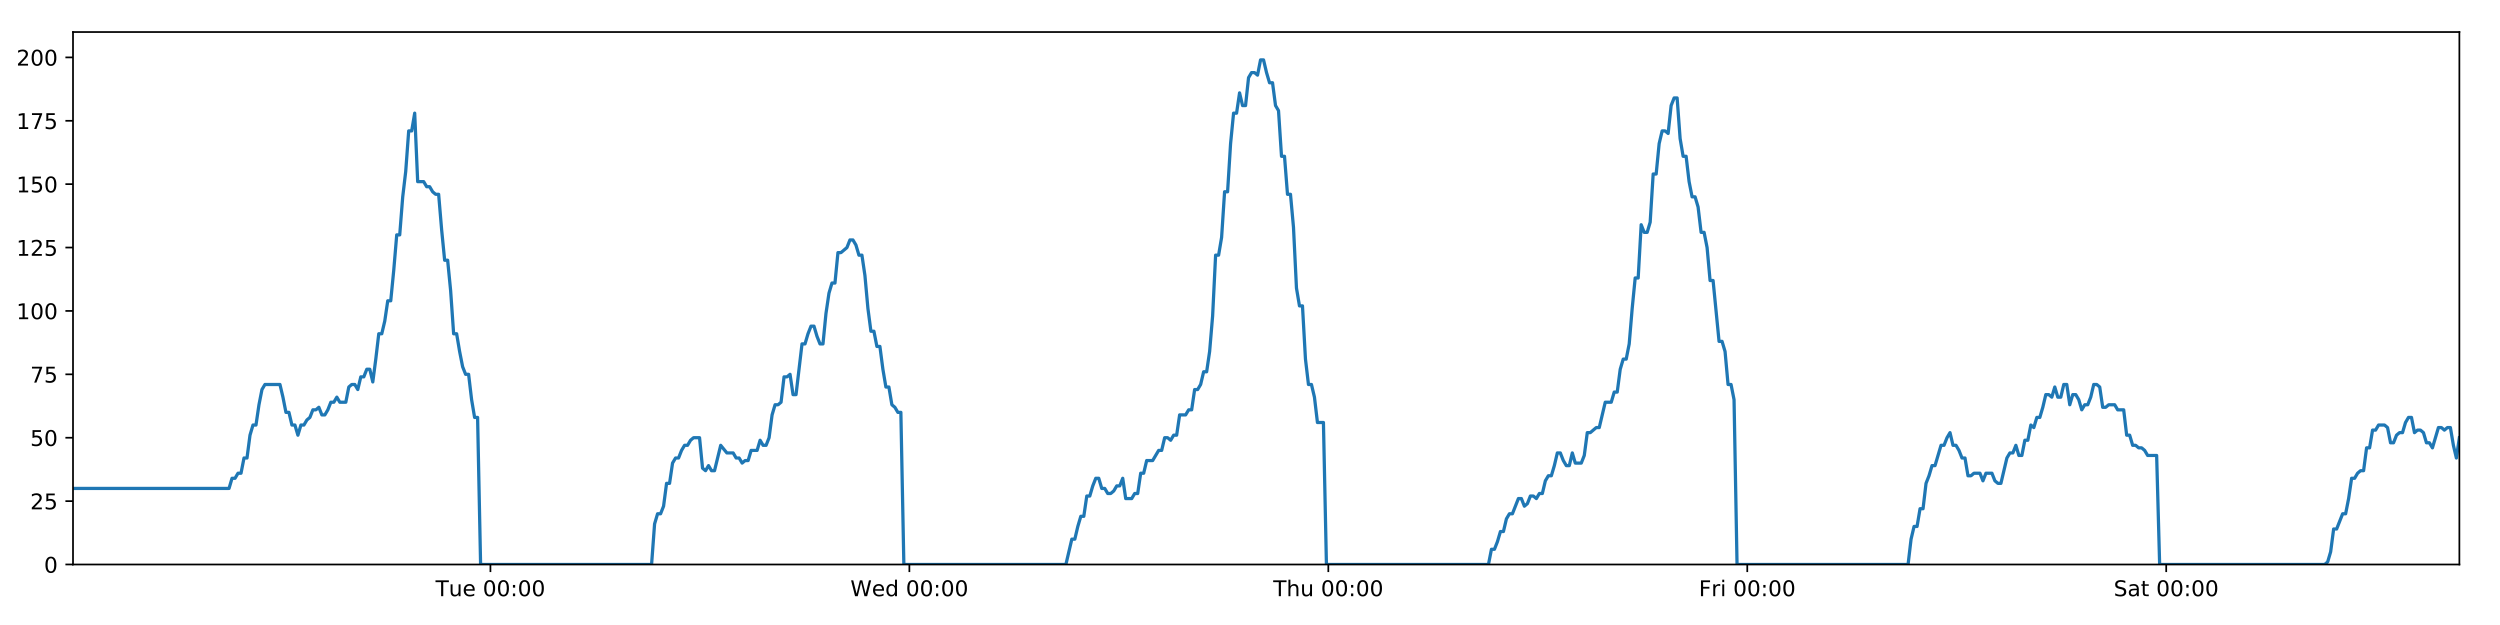
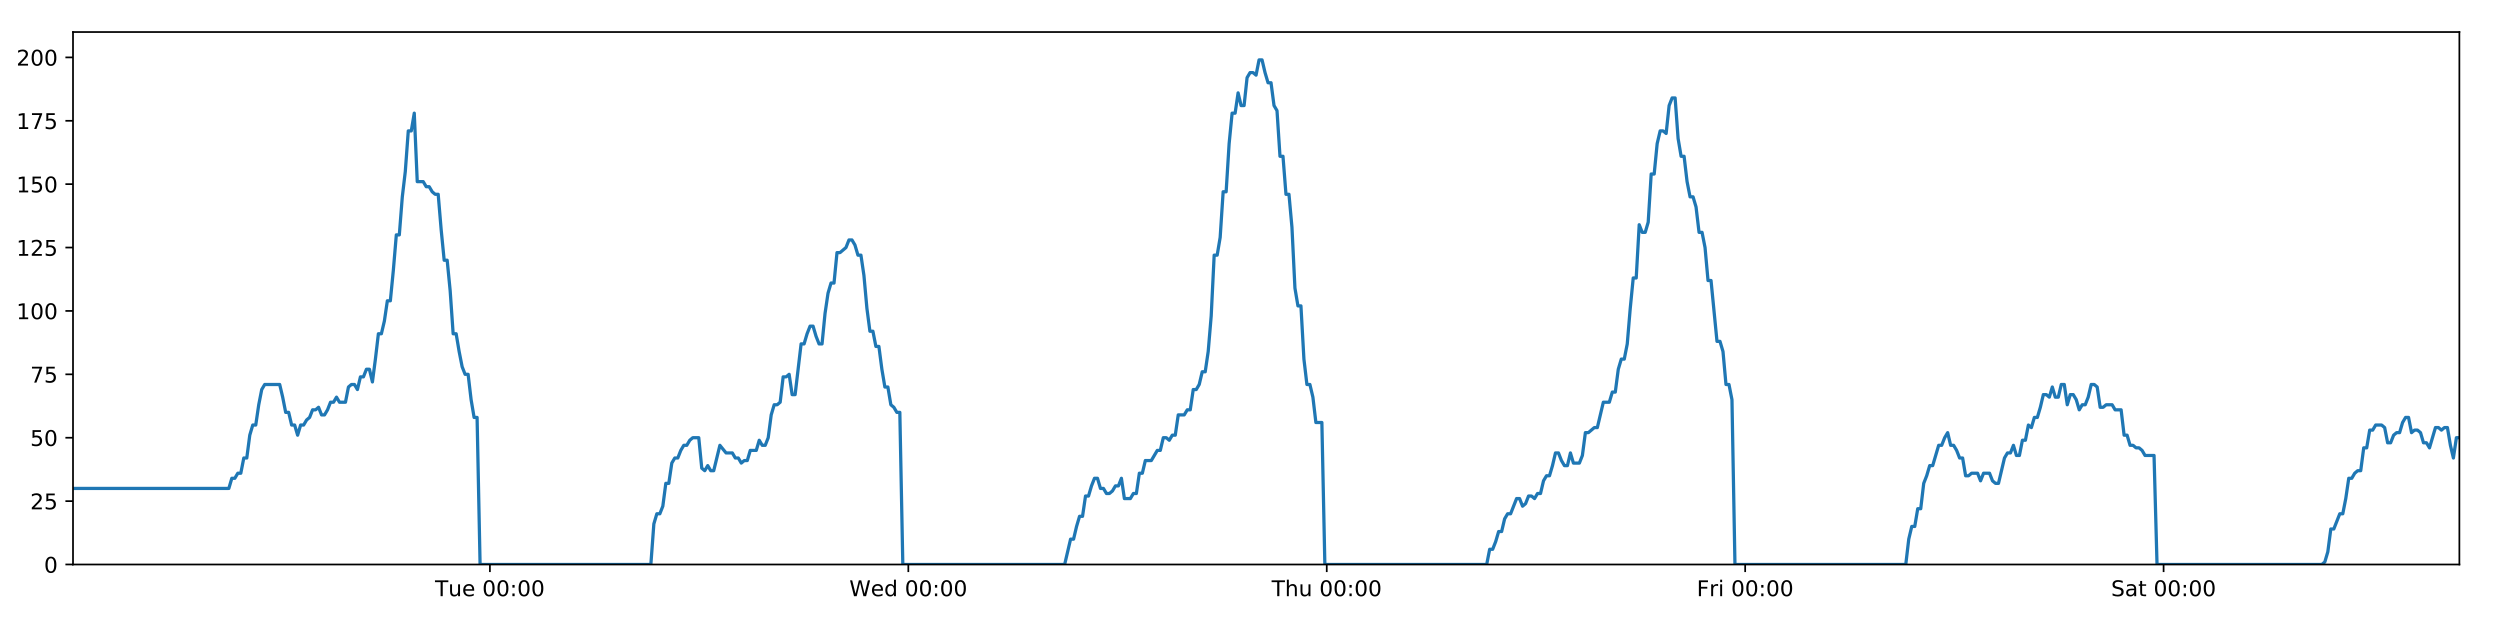
<svg xmlns="http://www.w3.org/2000/svg" xmlns:xlink="http://www.w3.org/1999/xlink" height="288pt" version="1.1" viewBox="0 0 1152 288" width="1152pt">
  <defs>
    <style type="text/css">
*{stroke-linecap:butt;stroke-linejoin:round;}
  </style>
  </defs>
  <g id="figure_1">
    <g id="patch_1">
      <path d="M 0 288  L 1152 288  L 1152 0  L 0 0  z " style="fill:#ffffff;" />
    </g>
    <g id="axes_1">
      <g id="patch_2">
        <path d="M 33.64 260.12  L 1133.28 260.12  L 1133.28 14.76  L 33.64 14.76  z " style="fill:#ffffff;" />
      </g>
      <g id="matplotlib.axis_1">
        <g id="xtick_1">
          <g id="line2d_1">
            <defs>
-               <path d="M 0 0  L 0 3.5  " id="m1e24f7caf9" style="stroke:#000000;stroke-width:0.8;" />
-             </defs>
-             <g>
-               <use style="stroke:#000000;stroke-width:0.8;" x="225.99" xlink:href="#m1e24f7caf9" y="260.12" />
+               <path d="M 0 0  L 0 3.5  " id="m65d4bf5aea" style="stroke:#000000;stroke-width:0.8;" />
+             </defs>
+             <g>
+               <use style="stroke:#000000;stroke-width:0.8;" x="225.749" xlink:href="#m65d4bf5aea" y="260.12" />
            </g>
          </g>
          <g id="text_1">
            <defs>
              <path d="M -0.297 72.906  L 61.375 72.906  L 61.375 64.594  L 35.5 64.594  L 35.5 0  L 25.594 0  L 25.594 64.594  L -0.297 64.594  z " id="DejaVuSans-84" />
              <path d="M 8.5 21.578  L 8.5 54.688  L 17.484 54.688  L 17.484 21.922  Q 17.484 14.156 20.5 10.266  Q 23.531 6.391 29.594 6.391  Q 36.859 6.391 41.078 11.031  Q 45.312 15.672 45.312 23.688  L 45.312 54.688  L 54.297 54.688  L 54.297 0  L 45.312 0  L 45.312 8.406  Q 42.047 3.422 37.719 1  Q 33.406 -1.422 27.688 -1.422  Q 18.266 -1.422 13.375 4.438  Q 8.5 10.297 8.5 21.578  z M 31.109 56  z " id="DejaVuSans-117" />
              <path d="M 56.203 29.594  L 56.203 25.203  L 14.891 25.203  Q 15.484 15.922 20.484 11.062  Q 25.484 6.203 34.422 6.203  Q 39.594 6.203 44.453 7.469  Q 49.312 8.734 54.109 11.281  L 54.109 2.781  Q 49.266 0.734 44.188 -0.344  Q 39.109 -1.422 33.891 -1.422  Q 20.797 -1.422 13.156 6.188  Q 5.516 13.812 5.516 26.812  Q 5.516 40.234 12.766 48.109  Q 20.016 56 32.328 56  Q 43.359 56 49.781 48.891  Q 56.203 41.797 56.203 29.594  z M 47.219 32.234  Q 47.125 39.594 43.094 43.984  Q 39.062 48.391 32.422 48.391  Q 24.906 48.391 20.391 44.141  Q 15.875 39.891 15.188 32.172  z " id="DejaVuSans-101" />
              <path id="DejaVuSans-32" />
              <path d="M 31.781 66.406  Q 24.172 66.406 20.328 58.906  Q 16.5 51.422 16.5 36.375  Q 16.5 21.391 20.328 13.891  Q 24.172 6.391 31.781 6.391  Q 39.453 6.391 43.281 13.891  Q 47.125 21.391 47.125 36.375  Q 47.125 51.422 43.281 58.906  Q 39.453 66.406 31.781 66.406  z M 31.781 74.219  Q 44.047 74.219 50.516 64.516  Q 56.984 54.828 56.984 36.375  Q 56.984 17.969 50.516 8.266  Q 44.047 -1.422 31.781 -1.422  Q 19.531 -1.422 13.062 8.266  Q 6.594 17.969 6.594 36.375  Q 6.594 54.828 13.062 64.516  Q 19.531 74.219 31.781 74.219  z " id="DejaVuSans-48" />
              <path d="M 11.719 12.406  L 22.016 12.406  L 22.016 0  L 11.719 0  z M 11.719 51.703  L 22.016 51.703  L 22.016 39.312  L 11.719 39.312  z " id="DejaVuSans-58" />
            </defs>
-             <g transform="translate(200.7041 274.7184)scale(0.1 -0.1)">
+             <g transform="translate(200.4633 274.7184)scale(0.1 -0.1)">
              <use xlink:href="#DejaVuSans-84" />
              <use x="60.85" xlink:href="#DejaVuSans-117" />
              <use x="124.229" xlink:href="#DejaVuSans-101" />
              <use x="185.752" xlink:href="#DejaVuSans-32" />
              <use x="217.539" xlink:href="#DejaVuSans-48" />
              <use x="281.162" xlink:href="#DejaVuSans-48" />
              <use x="344.785" xlink:href="#DejaVuSans-58" />
              <use x="378.477" xlink:href="#DejaVuSans-48" />
              <use x="442.1" xlink:href="#DejaVuSans-48" />
            </g>
          </g>
        </g>
        <g id="xtick_2">
          <g id="line2d_2">
            <g>
-               <use style="stroke:#000000;stroke-width:0.8;" x="419.04" xlink:href="#m1e24f7caf9" y="260.12" />
+               <use style="stroke:#000000;stroke-width:0.8;" x="418.558" xlink:href="#m65d4bf5aea" y="260.12" />
            </g>
          </g>
          <g id="text_2">
            <defs>
              <path d="M 3.328 72.906  L 13.281 72.906  L 28.609 11.281  L 43.891 72.906  L 54.984 72.906  L 70.312 11.281  L 85.594 72.906  L 95.609 72.906  L 77.297 0  L 64.891 0  L 49.516 63.281  L 33.984 0  L 21.578 0  z " id="DejaVuSans-87" />
              <path d="M 45.406 46.391  L 45.406 75.984  L 54.391 75.984  L 54.391 0  L 45.406 0  L 45.406 8.203  Q 42.578 3.328 38.25 0.953  Q 33.938 -1.422 27.875 -1.422  Q 17.969 -1.422 11.734 6.484  Q 5.516 14.406 5.516 27.297  Q 5.516 40.188 11.734 48.094  Q 17.969 56 27.875 56  Q 33.938 56 38.25 53.625  Q 42.578 51.266 45.406 46.391  z M 14.797 27.297  Q 14.797 17.391 18.875 11.75  Q 22.953 6.109 30.078 6.109  Q 37.203 6.109 41.297 11.75  Q 45.406 17.391 45.406 27.297  Q 45.406 37.203 41.297 42.844  Q 37.203 48.484 30.078 48.484  Q 22.953 48.484 18.875 42.844  Q 14.797 37.203 14.797 27.297  z " id="DejaVuSans-100" />
            </defs>
-             <g transform="translate(391.8512 274.7184)scale(0.1 -0.1)">
+             <g transform="translate(391.3686 274.7184)scale(0.1 -0.1)">
              <use xlink:href="#DejaVuSans-87" />
              <use x="98.799" xlink:href="#DejaVuSans-101" />
              <use x="160.322" xlink:href="#DejaVuSans-100" />
              <use x="223.799" xlink:href="#DejaVuSans-32" />
              <use x="255.586" xlink:href="#DejaVuSans-48" />
              <use x="319.209" xlink:href="#DejaVuSans-48" />
              <use x="382.832" xlink:href="#DejaVuSans-58" />
              <use x="416.523" xlink:href="#DejaVuSans-48" />
              <use x="480.146" xlink:href="#DejaVuSans-48" />
            </g>
          </g>
        </g>
        <g id="xtick_3">
          <g id="line2d_3">
            <g>
-               <use style="stroke:#000000;stroke-width:0.8;" x="612.09" xlink:href="#m1e24f7caf9" y="260.12" />
+               <use style="stroke:#000000;stroke-width:0.8;" x="611.366" xlink:href="#m65d4bf5aea" y="260.12" />
            </g>
          </g>
          <g id="text_3">
            <defs>
              <path d="M 54.891 33.016  L 54.891 0  L 45.906 0  L 45.906 32.719  Q 45.906 40.484 42.875 44.328  Q 39.844 48.188 33.797 48.188  Q 26.516 48.188 22.312 43.547  Q 18.109 38.922 18.109 30.906  L 18.109 0  L 9.078 0  L 9.078 75.984  L 18.109 75.984  L 18.109 46.188  Q 21.344 51.125 25.703 53.562  Q 30.078 56 35.797 56  Q 45.219 56 50.047 50.172  Q 54.891 44.344 54.891 33.016  z " id="DejaVuSans-104" />
            </defs>
-             <g transform="translate(586.7005 274.7184)scale(0.1 -0.1)">
+             <g transform="translate(585.9762 274.7184)scale(0.1 -0.1)">
              <use xlink:href="#DejaVuSans-84" />
              <use x="61.084" xlink:href="#DejaVuSans-104" />
              <use x="124.463" xlink:href="#DejaVuSans-117" />
              <use x="187.842" xlink:href="#DejaVuSans-32" />
              <use x="219.629" xlink:href="#DejaVuSans-48" />
              <use x="283.252" xlink:href="#DejaVuSans-48" />
              <use x="346.875" xlink:href="#DejaVuSans-58" />
              <use x="380.566" xlink:href="#DejaVuSans-48" />
              <use x="444.189" xlink:href="#DejaVuSans-48" />
            </g>
          </g>
        </g>
        <g id="xtick_4">
          <g id="line2d_4">
            <g>
-               <use style="stroke:#000000;stroke-width:0.8;" x="805.141" xlink:href="#m1e24f7caf9" y="260.12" />
+               <use style="stroke:#000000;stroke-width:0.8;" x="804.174" xlink:href="#m65d4bf5aea" y="260.12" />
            </g>
          </g>
          <g id="text_4">
            <defs>
              <path d="M 9.812 72.906  L 51.703 72.906  L 51.703 64.594  L 19.672 64.594  L 19.672 43.109  L 48.578 43.109  L 48.578 34.812  L 19.672 34.812  L 19.672 0  L 9.812 0  z " id="DejaVuSans-70" />
              <path d="M 41.109 46.297  Q 39.594 47.172 37.812 47.578  Q 36.031 48 33.891 48  Q 26.266 48 22.188 43.047  Q 18.109 38.094 18.109 28.812  L 18.109 0  L 9.078 0  L 9.078 54.688  L 18.109 54.688  L 18.109 46.188  Q 20.953 51.172 25.484 53.578  Q 30.031 56 36.531 56  Q 37.453 56 38.578 55.875  Q 39.703 55.766 41.062 55.516  z " id="DejaVuSans-114" />
              <path d="M 9.422 54.688  L 18.406 54.688  L 18.406 0  L 9.422 0  z M 9.422 75.984  L 18.406 75.984  L 18.406 64.594  L 9.422 64.594  z " id="DejaVuSans-105" />
            </defs>
-             <g transform="translate(782.8272 274.7184)scale(0.1 -0.1)">
+             <g transform="translate(781.8612 274.7184)scale(0.1 -0.1)">
              <use xlink:href="#DejaVuSans-70" />
              <use x="57.41" xlink:href="#DejaVuSans-114" />
              <use x="98.523" xlink:href="#DejaVuSans-105" />
              <use x="126.307" xlink:href="#DejaVuSans-32" />
              <use x="158.094" xlink:href="#DejaVuSans-48" />
              <use x="221.717" xlink:href="#DejaVuSans-48" />
              <use x="285.34" xlink:href="#DejaVuSans-58" />
              <use x="319.031" xlink:href="#DejaVuSans-48" />
              <use x="382.654" xlink:href="#DejaVuSans-48" />
            </g>
          </g>
        </g>
        <g id="xtick_5">
          <g id="line2d_5">
            <g>
-               <use style="stroke:#000000;stroke-width:0.8;" x="998.191" xlink:href="#m1e24f7caf9" y="260.12" />
+               <use style="stroke:#000000;stroke-width:0.8;" x="996.983" xlink:href="#m65d4bf5aea" y="260.12" />
            </g>
          </g>
          <g id="text_5">
            <defs>
              <path d="M 53.516 70.516  L 53.516 60.891  Q 47.906 63.578 42.922 64.891  Q 37.938 66.219 33.297 66.219  Q 25.25 66.219 20.875 63.094  Q 16.5 59.969 16.5 54.203  Q 16.5 49.359 19.406 46.891  Q 22.312 44.438 30.422 42.922  L 36.375 41.703  Q 47.406 39.594 52.656 34.297  Q 57.906 29 57.906 20.125  Q 57.906 9.516 50.797 4.047  Q 43.703 -1.422 29.984 -1.422  Q 24.812 -1.422 18.969 -0.25  Q 13.141 0.922 6.891 3.219  L 6.891 13.375  Q 12.891 10.016 18.656 8.297  Q 24.422 6.594 29.984 6.594  Q 38.422 6.594 43.016 9.906  Q 47.609 13.234 47.609 19.391  Q 47.609 24.75 44.312 27.781  Q 41.016 30.812 33.5 32.328  L 27.484 33.5  Q 16.453 35.688 11.516 40.375  Q 6.594 45.062 6.594 53.422  Q 6.594 63.094 13.406 68.656  Q 20.219 74.219 32.172 74.219  Q 37.312 74.219 42.625 73.281  Q 47.953 72.359 53.516 70.516  z " id="DejaVuSans-83" />
              <path d="M 34.281 27.484  Q 23.391 27.484 19.188 25  Q 14.984 22.516 14.984 16.5  Q 14.984 11.719 18.141 8.906  Q 21.297 6.109 26.703 6.109  Q 34.188 6.109 38.703 11.406  Q 43.219 16.703 43.219 25.484  L 43.219 27.484  z M 52.203 31.203  L 52.203 0  L 43.219 0  L 43.219 8.297  Q 40.141 3.328 35.547 0.953  Q 30.953 -1.422 24.312 -1.422  Q 15.922 -1.422 10.953 3.297  Q 6 8.016 6 15.922  Q 6 25.141 12.172 29.828  Q 18.359 34.516 30.609 34.516  L 43.219 34.516  L 43.219 35.406  Q 43.219 41.609 39.141 45  Q 35.062 48.391 27.688 48.391  Q 23 48.391 18.547 47.266  Q 14.109 46.141 10.016 43.891  L 10.016 52.203  Q 14.938 54.109 19.578 55.047  Q 24.219 56 28.609 56  Q 40.484 56 46.344 49.844  Q 52.203 43.703 52.203 31.203  z " id="DejaVuSans-97" />
              <path d="M 18.312 70.219  L 18.312 54.688  L 36.812 54.688  L 36.812 47.703  L 18.312 47.703  L 18.312 18.016  Q 18.312 11.328 20.141 9.422  Q 21.969 7.516 27.594 7.516  L 36.812 7.516  L 36.812 0  L 27.594 0  Q 17.188 0 13.234 3.875  Q 9.281 7.766 9.281 18.016  L 9.281 47.703  L 2.688 47.703  L 2.688 54.688  L 9.281 54.688  L 9.281 70.219  z " id="DejaVuSans-116" />
            </defs>
-             <g transform="translate(973.9938 274.7184)scale(0.1 -0.1)">
+             <g transform="translate(972.786 274.7184)scale(0.1 -0.1)">
              <use xlink:href="#DejaVuSans-83" />
              <use x="63.477" xlink:href="#DejaVuSans-97" />
              <use x="124.756" xlink:href="#DejaVuSans-116" />
              <use x="163.965" xlink:href="#DejaVuSans-32" />
              <use x="195.752" xlink:href="#DejaVuSans-48" />
              <use x="259.375" xlink:href="#DejaVuSans-48" />
              <use x="322.998" xlink:href="#DejaVuSans-58" />
              <use x="356.689" xlink:href="#DejaVuSans-48" />
              <use x="420.312" xlink:href="#DejaVuSans-48" />
            </g>
          </g>
        </g>
      </g>
      <g id="matplotlib.axis_2">
        <g id="ytick_1">
          <g id="line2d_6">
            <defs>
-               <path d="M 0 0  L -3.5 0  " id="m870671575b" style="stroke:#000000;stroke-width:0.8;" />
-             </defs>
-             <g>
-               <use style="stroke:#000000;stroke-width:0.8;" x="33.64" xlink:href="#m870671575b" y="260.12" />
+               <path d="M 0 0  L -3.5 0  " id="m4d795b620a" style="stroke:#000000;stroke-width:0.8;" />
+             </defs>
+             <g>
+               <use style="stroke:#000000;stroke-width:0.8;" x="33.64" xlink:href="#m4d795b620a" y="260.12" />
            </g>
          </g>
          <g id="text_6">
            <g transform="translate(20.2775 263.9192)scale(0.1 -0.1)">
              <use xlink:href="#DejaVuSans-48" />
            </g>
          </g>
        </g>
        <g id="ytick_2">
          <g id="line2d_7">
            <g>
-               <use style="stroke:#000000;stroke-width:0.8;" x="33.64" xlink:href="#m870671575b" y="230.91" />
+               <use style="stroke:#000000;stroke-width:0.8;" x="33.64" xlink:href="#m4d795b620a" y="230.91" />
            </g>
          </g>
          <g id="text_7">
            <defs>
              <path d="M 19.188 8.297  L 53.609 8.297  L 53.609 0  L 7.328 0  L 7.328 8.297  Q 12.938 14.109 22.625 23.891  Q 32.328 33.688 34.812 36.531  Q 39.547 41.844 41.422 45.531  Q 43.312 49.219 43.312 52.781  Q 43.312 58.594 39.234 62.25  Q 35.156 65.922 28.609 65.922  Q 23.969 65.922 18.812 64.312  Q 13.672 62.703 7.812 59.422  L 7.812 69.391  Q 13.766 71.781 18.938 73  Q 24.125 74.219 28.422 74.219  Q 39.75 74.219 46.484 68.547  Q 53.219 62.891 53.219 53.422  Q 53.219 48.922 51.531 44.891  Q 49.859 40.875 45.406 35.406  Q 44.188 33.984 37.641 27.219  Q 31.109 20.453 19.188 8.297  z " id="DejaVuSans-50" />
              <path d="M 10.797 72.906  L 49.516 72.906  L 49.516 64.594  L 19.828 64.594  L 19.828 46.734  Q 21.969 47.469 24.109 47.828  Q 26.266 48.188 28.422 48.188  Q 40.625 48.188 47.75 41.5  Q 54.891 34.812 54.891 23.391  Q 54.891 11.625 47.562 5.094  Q 40.234 -1.422 26.906 -1.422  Q 22.312 -1.422 17.547 -0.641  Q 12.797 0.141 7.719 1.703  L 7.719 11.625  Q 12.109 9.234 16.797 8.062  Q 21.484 6.891 26.703 6.891  Q 35.156 6.891 40.078 11.328  Q 45.016 15.766 45.016 23.391  Q 45.016 31 40.078 35.438  Q 35.156 39.891 26.703 39.891  Q 22.75 39.891 18.812 39.016  Q 14.891 38.141 10.797 36.281  z " id="DejaVuSans-53" />
            </defs>
            <g transform="translate(13.915 234.7097)scale(0.1 -0.1)">
              <use xlink:href="#DejaVuSans-50" />
              <use x="63.623" xlink:href="#DejaVuSans-53" />
            </g>
          </g>
        </g>
        <g id="ytick_3">
          <g id="line2d_8">
            <g>
-               <use style="stroke:#000000;stroke-width:0.8;" x="33.64" xlink:href="#m870671575b" y="201.701" />
+               <use style="stroke:#000000;stroke-width:0.8;" x="33.64" xlink:href="#m4d795b620a" y="201.701" />
            </g>
          </g>
          <g id="text_8">
            <g transform="translate(13.915 205.5002)scale(0.1 -0.1)">
              <use xlink:href="#DejaVuSans-53" />
              <use x="63.623" xlink:href="#DejaVuSans-48" />
            </g>
          </g>
        </g>
        <g id="ytick_4">
          <g id="line2d_9">
            <g>
-               <use style="stroke:#000000;stroke-width:0.8;" x="33.64" xlink:href="#m870671575b" y="172.491" />
+               <use style="stroke:#000000;stroke-width:0.8;" x="33.64" xlink:href="#m4d795b620a" y="172.491" />
            </g>
          </g>
          <g id="text_9">
            <defs>
              <path d="M 8.203 72.906  L 55.078 72.906  L 55.078 68.703  L 28.609 0  L 18.312 0  L 43.219 64.594  L 8.203 64.594  z " id="DejaVuSans-55" />
            </defs>
            <g transform="translate(13.915 176.2906)scale(0.1 -0.1)">
              <use xlink:href="#DejaVuSans-55" />
              <use x="63.623" xlink:href="#DejaVuSans-53" />
            </g>
          </g>
        </g>
        <g id="ytick_5">
          <g id="line2d_10">
            <g>
-               <use style="stroke:#000000;stroke-width:0.8;" x="33.64" xlink:href="#m870671575b" y="143.282" />
+               <use style="stroke:#000000;stroke-width:0.8;" x="33.64" xlink:href="#m4d795b620a" y="143.282" />
            </g>
          </g>
          <g id="text_10">
            <defs>
              <path d="M 12.406 8.297  L 28.516 8.297  L 28.516 63.922  L 10.984 60.406  L 10.984 69.391  L 28.422 72.906  L 38.281 72.906  L 38.281 8.297  L 54.391 8.297  L 54.391 0  L 12.406 0  z " id="DejaVuSans-49" />
            </defs>
            <g transform="translate(7.5525 147.0811)scale(0.1 -0.1)">
              <use xlink:href="#DejaVuSans-49" />
              <use x="63.623" xlink:href="#DejaVuSans-48" />
              <use x="127.246" xlink:href="#DejaVuSans-48" />
            </g>
          </g>
        </g>
        <g id="ytick_6">
          <g id="line2d_11">
            <g>
-               <use style="stroke:#000000;stroke-width:0.8;" x="33.64" xlink:href="#m870671575b" y="114.072" />
+               <use style="stroke:#000000;stroke-width:0.8;" x="33.64" xlink:href="#m4d795b620a" y="114.072" />
            </g>
          </g>
          <g id="text_11">
            <g transform="translate(7.5525 117.8716)scale(0.1 -0.1)">
              <use xlink:href="#DejaVuSans-49" />
              <use x="63.623" xlink:href="#DejaVuSans-50" />
              <use x="127.246" xlink:href="#DejaVuSans-53" />
            </g>
          </g>
        </g>
        <g id="ytick_7">
          <g id="line2d_12">
            <g>
-               <use style="stroke:#000000;stroke-width:0.8;" x="33.64" xlink:href="#m870671575b" y="84.863" />
+               <use style="stroke:#000000;stroke-width:0.8;" x="33.64" xlink:href="#m4d795b620a" y="84.863" />
            </g>
          </g>
          <g id="text_12">
            <g transform="translate(7.5525 88.66208)scale(0.1 -0.1)">
              <use xlink:href="#DejaVuSans-49" />
              <use x="63.623" xlink:href="#DejaVuSans-53" />
              <use x="127.246" xlink:href="#DejaVuSans-48" />
            </g>
          </g>
        </g>
        <g id="ytick_8">
          <g id="line2d_13">
            <g>
-               <use style="stroke:#000000;stroke-width:0.8;" x="33.64" xlink:href="#m870671575b" y="55.653" />
+               <use style="stroke:#000000;stroke-width:0.8;" x="33.64" xlink:href="#m4d795b620a" y="55.653" />
            </g>
          </g>
          <g id="text_13">
            <g transform="translate(7.5525 59.45255)scale(0.1 -0.1)">
              <use xlink:href="#DejaVuSans-49" />
              <use x="63.623" xlink:href="#DejaVuSans-55" />
              <use x="127.246" xlink:href="#DejaVuSans-53" />
            </g>
          </g>
        </g>
        <g id="ytick_9">
          <g id="line2d_14">
            <g>
-               <use style="stroke:#000000;stroke-width:0.8;" x="33.64" xlink:href="#m870671575b" y="26.444" />
+               <use style="stroke:#000000;stroke-width:0.8;" x="33.64" xlink:href="#m4d795b620a" y="26.444" />
            </g>
          </g>
          <g id="text_14">
            <g transform="translate(7.5525 30.24303)scale(0.1 -0.1)">
              <use xlink:href="#DejaVuSans-50" />
              <use x="63.623" xlink:href="#DejaVuSans-48" />
              <use x="127.246" xlink:href="#DejaVuSans-48" />
            </g>
          </g>
        </g>
      </g>
      <g id="line2d_15">
-         <path clip-path="url(#p7175f36e76)" d="M 33.64 225.069  L 105.535 225.069  L 106.918 220.395  L 108.299 220.395  L 109.68 218.058  L 111.058 218.058  L 112.436 211.048  L 113.817 211.048  L 115.196 200.533  L 116.574 195.859  L 117.954 195.859  L 119.333 186.512  L 120.712 179.502  L 122.093 177.165  L 129.001 177.165  L 130.38 183.007  L 131.762 190.017  L 133.14 190.017  L 134.519 195.859  L 135.9 195.859  L 137.278 200.533  L 138.659 195.859  L 140.039 195.859  L 141.418 193.522  L 142.797 192.354  L 144.175 188.849  L 145.553 188.849  L 146.933 187.68  L 148.313 191.186  L 149.692 191.186  L 151.073 188.849  L 152.452 185.344  L 153.83 185.344  L 155.211 183.007  L 156.59 185.344  L 159.347 185.344  L 160.728 178.333  L 162.107 177.165  L 163.489 177.165  L 164.87 179.502  L 166.251 173.66  L 167.635 173.66  L 169.016 170.155  L 170.401 170.155  L 171.782 175.997  L 173.161 165.481  L 174.539 153.797  L 175.918 153.797  L 177.296 147.955  L 178.675 138.608  L 180.053 138.608  L 181.433 124.588  L 182.813 108.23  L 184.191 108.23  L 185.573 90.705  L 186.952 79.021  L 188.331 60.327  L 189.71 60.327  L 191.089 52.148  L 192.467 83.694  L 195.226 83.694  L 196.607 86.031  L 197.986 86.031  L 199.367 88.368  L 200.747 89.536  L 202.126 89.536  L 203.506 105.894  L 204.89 119.914  L 206.27 119.914  L 207.65 133.935  L 209.032 153.797  L 210.414 153.797  L 211.794 161.976  L 213.174 168.986  L 214.553 172.491  L 215.935 172.491  L 217.316 184.175  L 218.696 192.354  L 220.074 192.354  L 221.458 260.12  L 300.248 260.12  L 301.629 241.426  L 303.01 236.752  L 304.392 236.752  L 305.771 233.247  L 307.15 222.732  L 308.531 222.732  L 309.911 213.385  L 311.292 211.048  L 312.674 211.048  L 314.059 207.543  L 315.442 205.206  L 316.824 205.206  L 318.202 202.869  L 319.586 201.701  L 322.35 201.701  L 323.728 215.722  L 325.108 216.89  L 326.49 214.553  L 327.869 216.89  L 329.248 216.89  L 332.097 205.206  L 334.944 208.711  L 337.84 208.711  L 339.218 211.048  L 340.598 211.048  L 341.976 213.385  L 343.355 212.216  L 344.736 212.216  L 346.117 207.543  L 348.876 207.543  L 350.254 202.869  L 351.636 205.206  L 353.014 205.206  L 354.394 201.701  L 355.773 191.186  L 357.152 186.512  L 358.53 186.512  L 359.909 185.344  L 361.288 173.66  L 362.67 173.66  L 364.05 172.491  L 365.431 181.838  L 366.81 181.838  L 369.569 158.471  L 370.948 158.471  L 372.329 153.797  L 373.709 150.292  L 375.088 150.292  L 376.468 154.966  L 377.848 158.471  L 379.227 158.471  L 380.609 144.45  L 381.99 135.103  L 383.37 130.43  L 384.749 130.43  L 386.129 116.409  L 387.508 116.409  L 390.271 114.072  L 391.652 110.567  L 393.034 110.567  L 394.414 112.904  L 395.795 117.578  L 397.174 117.578  L 398.556 126.925  L 399.935 142.114  L 401.315 152.629  L 402.696 152.629  L 404.074 159.639  L 405.458 159.639  L 406.836 170.155  L 408.217 178.333  L 409.598 178.333  L 410.977 186.512  L 412.359 187.68  L 413.74 190.017  L 415.118 190.017  L 416.496 260.12  L 491.165 260.12  L 493.899 248.436  L 495.278 248.436  L 496.656 242.594  L 498.035 237.921  L 499.414 237.921  L 500.793 228.574  L 502.172 228.574  L 503.551 223.9  L 504.929 220.395  L 506.308 220.395  L 507.687 225.069  L 509.067 225.069  L 510.447 227.405  L 511.828 227.405  L 513.211 226.237  L 514.592 223.9  L 515.971 223.9  L 517.35 220.395  L 518.728 229.742  L 521.488 229.742  L 522.869 227.405  L 524.249 227.405  L 525.628 218.058  L 527.009 218.058  L 528.389 212.216  L 531.148 212.216  L 533.908 207.543  L 535.295 207.543  L 536.678 201.701  L 538.061 201.701  L 539.44 202.869  L 540.818 200.533  L 542.196 200.533  L 543.575 191.186  L 546.332 191.186  L 547.734 188.849  L 549.113 188.849  L 550.491 179.502  L 551.874 179.502  L 553.255 177.165  L 554.634 171.323  L 556.016 171.323  L 557.394 161.976  L 558.774 145.619  L 560.153 117.578  L 561.532 117.578  L 562.912 109.399  L 564.29 88.368  L 565.669 88.368  L 567.052 66.169  L 568.431 52.148  L 569.81 52.148  L 571.189 42.801  L 572.568 48.643  L 573.949 48.643  L 575.331 35.791  L 576.709 33.454  L 578.09 33.454  L 579.473 34.622  L 580.855 27.612  L 582.24 27.612  L 583.618 33.454  L 584.999 38.128  L 586.378 38.128  L 587.76 48.643  L 589.138 50.98  L 590.517 72.011  L 591.895 72.011  L 593.276 89.536  L 594.655 89.536  L 596.035 104.725  L 597.414 132.766  L 598.794 140.945  L 600.177 140.945  L 601.558 165.481  L 602.936 177.165  L 604.315 177.165  L 605.697 183.007  L 607.077 194.691  L 609.838 194.691  L 611.217 260.12  L 685.879 260.12  L 687.258 253.11  L 688.639 253.11  L 690.018 249.605  L 691.4 244.931  L 692.778 244.931  L 694.157 239.089  L 695.537 236.752  L 696.916 236.752  L 699.674 229.742  L 701.055 229.742  L 702.436 233.247  L 703.818 232.079  L 705.197 228.574  L 706.578 228.574  L 707.957 229.742  L 709.336 227.405  L 710.718 227.405  L 712.098 221.563  L 713.476 219.227  L 714.861 219.227  L 716.239 214.553  L 717.618 208.711  L 718.996 208.711  L 720.375 212.216  L 721.755 214.553  L 723.136 214.553  L 724.517 208.711  L 725.896 213.385  L 728.654 213.385  L 730.034 209.88  L 731.416 199.364  L 732.794 199.364  L 735.556 197.027  L 736.935 197.027  L 739.697 185.344  L 742.459 185.344  L 743.837 180.67  L 745.217 180.67  L 746.597 170.155  L 747.977 165.481  L 749.356 165.481  L 750.735 158.471  L 752.114 142.114  L 753.492 128.093  L 754.871 128.093  L 756.253 103.557  L 757.638 107.062  L 759.019 107.062  L 760.4 102.389  L 761.782 80.189  L 763.16 80.189  L 764.54 66.169  L 765.918 60.327  L 767.296 60.327  L 768.677 61.495  L 770.058 48.643  L 771.437 45.138  L 772.818 45.138  L 774.197 63.832  L 775.576 72.011  L 776.955 72.011  L 778.335 83.694  L 779.714 90.705  L 781.096 90.705  L 782.474 95.378  L 783.863 107.062  L 785.246 107.062  L 786.625 114.072  L 788.003 129.261  L 789.383 129.261  L 792.14 157.302  L 793.523 157.302  L 794.905 161.976  L 796.286 177.165  L 797.666 177.165  L 799.047 184.175  L 800.427 260.12  L 879.238 260.12  L 880.617 248.436  L 881.999 242.594  L 883.381 242.594  L 884.759 234.416  L 886.137 234.416  L 887.516 222.732  L 888.894 219.227  L 890.275 214.553  L 891.657 214.553  L 894.422 205.206  L 895.803 205.206  L 897.183 201.701  L 898.564 199.364  L 899.943 205.206  L 901.323 205.206  L 902.701 207.543  L 904.083 211.048  L 905.464 211.048  L 906.847 219.227  L 908.226 219.227  L 909.605 218.058  L 912.364 218.058  L 913.742 221.563  L 915.121 218.058  L 917.88 218.058  L 919.259 221.563  L 920.638 222.732  L 922.017 222.732  L 924.776 211.048  L 926.155 208.711  L 927.535 208.711  L 928.913 205.206  L 930.292 209.88  L 931.67 209.88  L 933.049 202.869  L 934.43 202.869  L 935.809 195.859  L 937.188 197.027  L 938.568 192.354  L 939.947 192.354  L 941.327 187.68  L 942.707 181.838  L 944.086 181.838  L 945.465 183.007  L 946.845 178.333  L 948.227 183.007  L 949.608 183.007  L 950.987 177.165  L 952.367 177.165  L 953.749 186.512  L 955.131 181.838  L 956.51 181.838  L 957.889 184.175  L 959.27 188.849  L 960.649 186.512  L 962.031 186.512  L 963.409 183.007  L 964.791 177.165  L 966.172 177.165  L 967.55 178.333  L 968.928 187.68  L 970.307 187.68  L 971.686 186.512  L 974.449 186.512  L 975.83 188.849  L 978.591 188.849  L 979.972 200.533  L 981.352 200.533  L 982.731 205.206  L 984.112 205.206  L 985.493 206.374  L 986.875 206.374  L 988.256 207.543  L 989.637 209.88  L 993.782 209.88  L 995.162 260.12  L 1071.201 260.12  L 1072.58 258.952  L 1073.959 254.278  L 1075.34 243.763  L 1076.72 243.763  L 1079.481 236.752  L 1080.862 236.752  L 1082.242 229.742  L 1083.623 220.395  L 1085.002 220.395  L 1086.381 218.058  L 1087.759 216.89  L 1089.141 216.89  L 1090.522 206.374  L 1091.901 206.374  L 1093.279 198.196  L 1094.659 198.196  L 1096.038 195.859  L 1098.794 195.859  L 1100.178 197.027  L 1101.557 204.038  L 1102.94 204.038  L 1104.318 200.533  L 1105.696 199.364  L 1107.075 199.364  L 1108.454 194.691  L 1109.833 192.354  L 1111.211 192.354  L 1112.59 199.364  L 1113.969 198.196  L 1115.349 198.196  L 1116.728 199.364  L 1118.106 204.038  L 1119.484 204.038  L 1120.865 206.374  L 1123.626 197.027  L 1125.006 197.027  L 1126.383 198.196  L 1127.763 197.027  L 1129.143 197.027  L 1130.522 205.206  L 1131.901 211.048  L 1133.28 201.701  L 1133.28 201.701  " style="fill:none;stroke:#1f77b4;stroke-linecap:square;stroke-width:1.5;" />
+         <path clip-path="url(#p8df1ce5c0b)" d="M 33.64 225.069  L 105.445 225.069  L 106.826 220.395  L 108.206 220.395  L 109.585 218.058  L 110.961 218.058  L 112.338 211.048  L 113.717 211.048  L 115.094 200.533  L 116.471 195.859  L 117.848 195.859  L 119.226 186.512  L 120.603 179.502  L 121.982 177.165  L 128.881 177.165  L 130.259 183.007  L 131.639 190.017  L 133.016 190.017  L 134.392 195.859  L 135.772 195.859  L 137.148 200.533  L 138.527 195.859  L 139.906 195.859  L 141.283 193.522  L 142.66 192.354  L 144.036 188.849  L 145.413 188.849  L 146.791 187.68  L 148.17 191.186  L 149.546 191.186  L 150.926 188.849  L 152.303 185.344  L 153.68 185.344  L 155.059 183.007  L 156.436 185.344  L 159.189 185.344  L 160.569 178.333  L 161.947 177.165  L 163.326 177.165  L 164.706 179.502  L 166.085 173.66  L 167.467 173.66  L 168.847 170.155  L 170.23 170.155  L 171.609 175.997  L 172.986 165.481  L 174.363 153.797  L 175.739 153.797  L 177.116 147.955  L 178.493 138.608  L 179.87 138.608  L 181.248 124.588  L 182.626 108.23  L 184.003 108.23  L 185.383 90.705  L 186.76 79.021  L 188.137 60.327  L 189.515 60.327  L 190.891 52.148  L 192.268 83.694  L 195.023 83.694  L 196.403 86.031  L 197.78 86.031  L 199.16 88.368  L 200.538 89.536  L 201.915 89.536  L 203.294 105.894  L 204.676 119.914  L 206.053 119.914  L 207.433 133.935  L 208.812 153.797  L 210.193 153.797  L 211.57 161.976  L 212.949 168.986  L 214.326 172.491  L 215.706 172.491  L 217.086 184.175  L 218.464 192.354  L 219.841 192.354  L 221.222 260.12  L 299.914 260.12  L 301.293 241.426  L 302.673 236.752  L 304.052 236.752  L 305.43 233.247  L 306.808 222.732  L 308.186 222.732  L 309.565 213.385  L 310.945 211.048  L 312.325 211.048  L 313.708 207.543  L 315.089 205.206  L 316.469 205.206  L 317.846 202.869  L 319.228 201.701  L 321.988 201.701  L 323.365 215.722  L 324.743 216.89  L 326.123 214.553  L 327.5 216.89  L 328.878 216.89  L 331.724 205.206  L 334.567 208.711  L 337.459 208.711  L 338.835 211.048  L 340.213 211.048  L 341.59 213.385  L 342.967 212.216  L 344.346 212.216  L 345.726 207.543  L 348.481 207.543  L 349.858 202.869  L 351.238 205.206  L 352.615 205.206  L 353.992 201.701  L 355.37 191.186  L 356.747 186.512  L 358.124 186.512  L 359.501 185.344  L 360.878 173.66  L 362.258 173.66  L 363.636 172.491  L 365.016 181.838  L 366.393 181.838  L 369.148 158.471  L 370.525 158.471  L 371.905 153.797  L 373.283 150.292  L 374.66 150.292  L 376.039 154.966  L 377.417 158.471  L 378.794 158.471  L 380.174 144.45  L 381.554 135.103  L 382.932 130.43  L 384.31 130.43  L 385.687 116.409  L 387.065 116.409  L 389.824 114.072  L 391.204 110.567  L 392.584 110.567  L 393.962 112.904  L 395.341 117.578  L 396.719 117.578  L 398.099 126.925  L 399.476 142.114  L 400.855 152.629  L 402.234 152.629  L 403.61 159.639  L 404.992 159.639  L 406.369 170.155  L 407.748 178.333  L 409.128 178.333  L 410.505 186.512  L 411.885 187.68  L 413.264 190.017  L 414.641 190.017  L 416.017 260.12  L 490.592 260.12  L 493.323 248.436  L 494.7 248.436  L 496.077 242.594  L 497.454 237.921  L 498.83 237.921  L 500.208 228.574  L 501.585 228.574  L 502.963 223.9  L 504.339 220.395  L 505.716 220.395  L 507.093 225.069  L 508.472 225.069  L 509.85 227.405  L 511.23 227.405  L 512.61 226.237  L 513.99 223.9  L 515.367 223.9  L 516.744 220.395  L 518.121 229.742  L 520.877 229.742  L 522.256 227.405  L 523.635 227.405  L 525.012 218.058  L 526.391 218.058  L 527.769 212.216  L 530.525 212.216  L 533.282 207.543  L 534.667 207.543  L 536.048 201.701  L 537.429 201.701  L 538.806 202.869  L 540.183 200.533  L 541.56 200.533  L 542.936 191.186  L 545.69 191.186  L 547.09 188.849  L 548.467 188.849  L 549.844 179.502  L 551.225 179.502  L 552.604 177.165  L 553.982 171.323  L 555.362 171.323  L 556.738 161.976  L 558.117 145.619  L 559.493 117.578  L 560.871 117.578  L 562.249 109.399  L 563.626 88.368  L 565.003 88.368  L 566.384 66.169  L 567.762 52.148  L 569.139 52.148  L 570.516 42.801  L 571.893 48.643  L 573.273 48.643  L 574.652 35.791  L 576.029 33.454  L 577.408 33.454  L 578.79 34.622  L 580.169 27.612  L 581.553 27.612  L 582.929 33.454  L 584.309 38.128  L 585.685 38.128  L 587.066 48.643  L 588.442 50.98  L 589.819 72.011  L 591.196 72.011  L 592.575 89.536  L 593.953 89.536  L 595.33 104.725  L 596.708 132.766  L 598.087 140.945  L 599.467 140.945  L 600.847 165.481  L 602.223 177.165  L 603.6 177.165  L 604.981 183.007  L 606.359 194.691  L 609.116 194.691  L 610.494 260.12  L 685.062 260.12  L 686.44 253.11  L 687.819 253.11  L 689.196 249.605  L 690.576 244.931  L 691.953 244.931  L 693.33 239.089  L 694.709 236.752  L 696.086 236.752  L 698.84 229.742  L 700.22 229.742  L 701.598 233.247  L 702.979 232.079  L 704.357 228.574  L 705.735 228.574  L 707.113 229.742  L 708.49 227.405  L 709.87 227.405  L 711.248 221.563  L 712.625 219.227  L 714.008 219.227  L 715.384 214.553  L 716.761 208.711  L 718.138 208.711  L 719.515 212.216  L 720.893 214.553  L 722.273 214.553  L 723.652 208.711  L 725.029 213.385  L 727.784 213.385  L 729.162 209.88  L 730.542 199.364  L 731.919 199.364  L 734.677 197.027  L 736.055 197.027  L 738.813 185.344  L 741.571 185.344  L 742.948 180.67  L 744.326 180.67  L 745.704 170.155  L 747.083 165.481  L 748.46 165.481  L 749.837 158.471  L 751.214 142.114  L 752.591 128.093  L 753.968 128.093  L 755.348 103.557  L 756.731 107.062  L 758.111 107.062  L 759.49 102.389  L 760.87 80.189  L 762.247 80.189  L 763.625 66.169  L 765.001 60.327  L 766.378 60.327  L 767.757 61.495  L 769.136 48.643  L 770.513 45.138  L 771.893 45.138  L 773.27 63.832  L 774.647 72.011  L 776.025 72.011  L 777.402 83.694  L 778.78 90.705  L 780.16 90.705  L 781.536 95.378  L 782.923 107.062  L 784.305 107.062  L 785.682 114.072  L 787.058 129.261  L 788.437 129.261  L 791.19 157.302  L 792.571 157.302  L 793.951 161.976  L 795.331 177.165  L 796.71 177.165  L 798.088 184.175  L 799.467 260.12  L 878.18 260.12  L 879.556 248.436  L 880.936 242.594  L 882.317 242.594  L 883.693 234.416  L 885.07 234.416  L 886.447 222.732  L 887.823 219.227  L 889.203 214.553  L 890.583 214.553  L 893.344 205.206  L 894.723 205.206  L 896.101 201.701  L 897.481 199.364  L 898.858 205.206  L 900.236 205.206  L 901.613 207.543  L 902.993 211.048  L 904.372 211.048  L 905.754 219.227  L 907.131 219.227  L 908.509 218.058  L 911.263 218.058  L 912.64 221.563  L 914.018 218.058  L 916.772 218.058  L 918.15 221.563  L 919.528 222.732  L 920.904 222.732  L 923.661 211.048  L 925.037 208.711  L 926.416 208.711  L 927.792 205.206  L 929.169 209.88  L 930.546 209.88  L 931.923 202.869  L 933.302 202.869  L 934.68 195.859  L 936.057 197.027  L 937.435 192.354  L 938.813 192.354  L 940.19 187.68  L 941.569 181.838  L 942.946 181.838  L 944.324 183.007  L 945.702 178.333  L 947.082 183.007  L 948.461 183.007  L 949.838 177.165  L 951.216 177.165  L 952.596 186.512  L 953.977 181.838  L 955.354 181.838  L 956.732 184.175  L 958.111 188.849  L 959.489 186.512  L 960.869 186.512  L 962.245 183.007  L 963.625 177.165  L 965.004 177.165  L 966.381 178.333  L 967.757 187.68  L 969.134 187.68  L 970.512 186.512  L 973.271 186.512  L 974.65 188.849  L 977.407 188.849  L 978.787 200.533  L 980.165 200.533  L 981.542 205.206  L 982.921 205.206  L 984.301 206.374  L 985.681 206.374  L 987.061 207.543  L 988.44 209.88  L 992.58 209.88  L 993.958 260.12  L 1069.902 260.12  L 1071.279 258.952  L 1072.657 254.278  L 1074.035 243.763  L 1075.414 243.763  L 1078.171 236.752  L 1079.55 236.752  L 1080.929 229.742  L 1082.308 220.395  L 1083.686 220.395  L 1085.062 218.058  L 1086.439 216.89  L 1087.82 216.89  L 1089.198 206.374  L 1090.576 206.374  L 1091.952 198.196  L 1093.331 198.196  L 1094.708 195.859  L 1097.46 195.859  L 1098.842 197.027  L 1100.219 204.038  L 1101.601 204.038  L 1102.977 200.533  L 1104.354 199.364  L 1105.731 199.364  L 1107.108 194.691  L 1108.485 192.354  L 1109.862 192.354  L 1111.239 199.364  L 1112.616 198.196  L 1113.995 198.196  L 1115.371 199.364  L 1116.748 204.038  L 1118.125 204.038  L 1119.504 206.374  L 1122.261 197.027  L 1123.639 197.027  L 1125.015 198.196  L 1126.393 197.027  L 1127.772 197.027  L 1129.149 205.206  L 1130.526 211.048  L 1131.903 201.701  L 1133.28 201.701  L 1133.28 201.701  " style="fill:none;stroke:#1f77b4;stroke-linecap:square;stroke-width:1.5;" />
      </g>
      <g id="patch_3">
        <path d="M 33.64 260.12  L 33.64 14.76  " style="fill:none;stroke:#000000;stroke-linecap:square;stroke-linejoin:miter;stroke-width:0.8;" />
      </g>
      <g id="patch_4">
        <path d="M 1133.28 260.12  L 1133.28 14.76  " style="fill:none;stroke:#000000;stroke-linecap:square;stroke-linejoin:miter;stroke-width:0.8;" />
      </g>
      <g id="patch_5">
        <path d="M 33.64 260.12  L 1133.28 260.12  " style="fill:none;stroke:#000000;stroke-linecap:square;stroke-linejoin:miter;stroke-width:0.8;" />
      </g>
      <g id="patch_6">
        <path d="M 33.64 14.76  L 1133.28 14.76  " style="fill:none;stroke:#000000;stroke-linecap:square;stroke-linejoin:miter;stroke-width:0.8;" />
      </g>
    </g>
  </g>
  <defs>
-     <clipPath id="p7175f36e76">
+     <clipPath id="p8df1ce5c0b">
      <rect height="245.36" width="1099.64" x="33.64" y="14.76" />
    </clipPath>
  </defs>
</svg>
